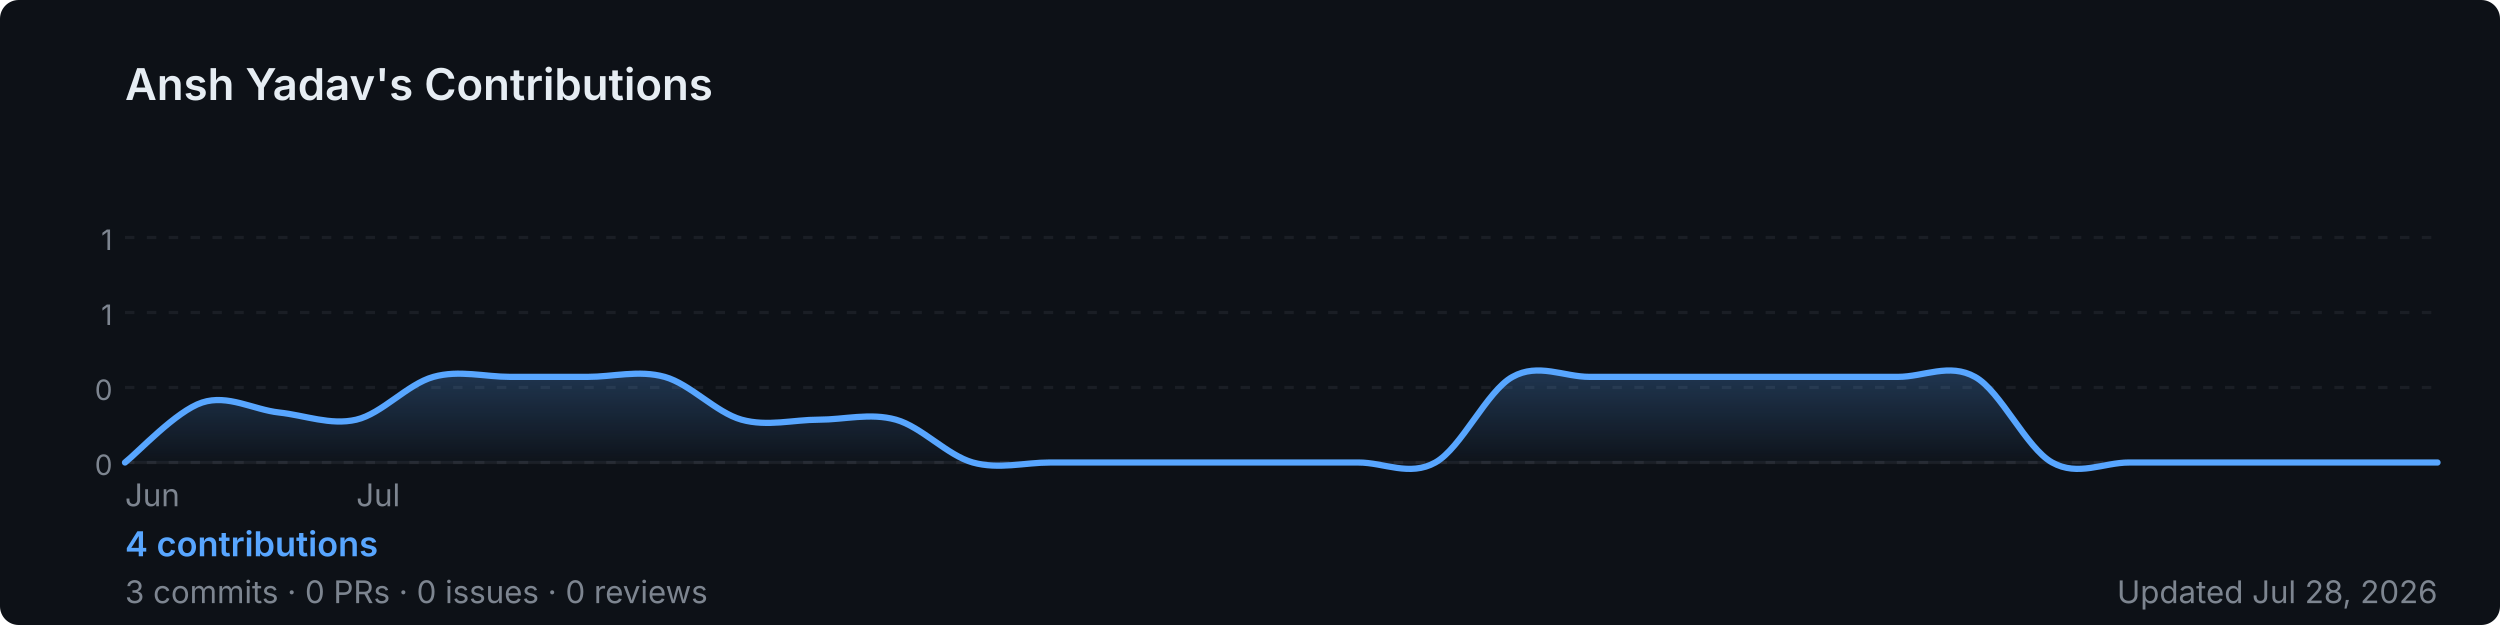
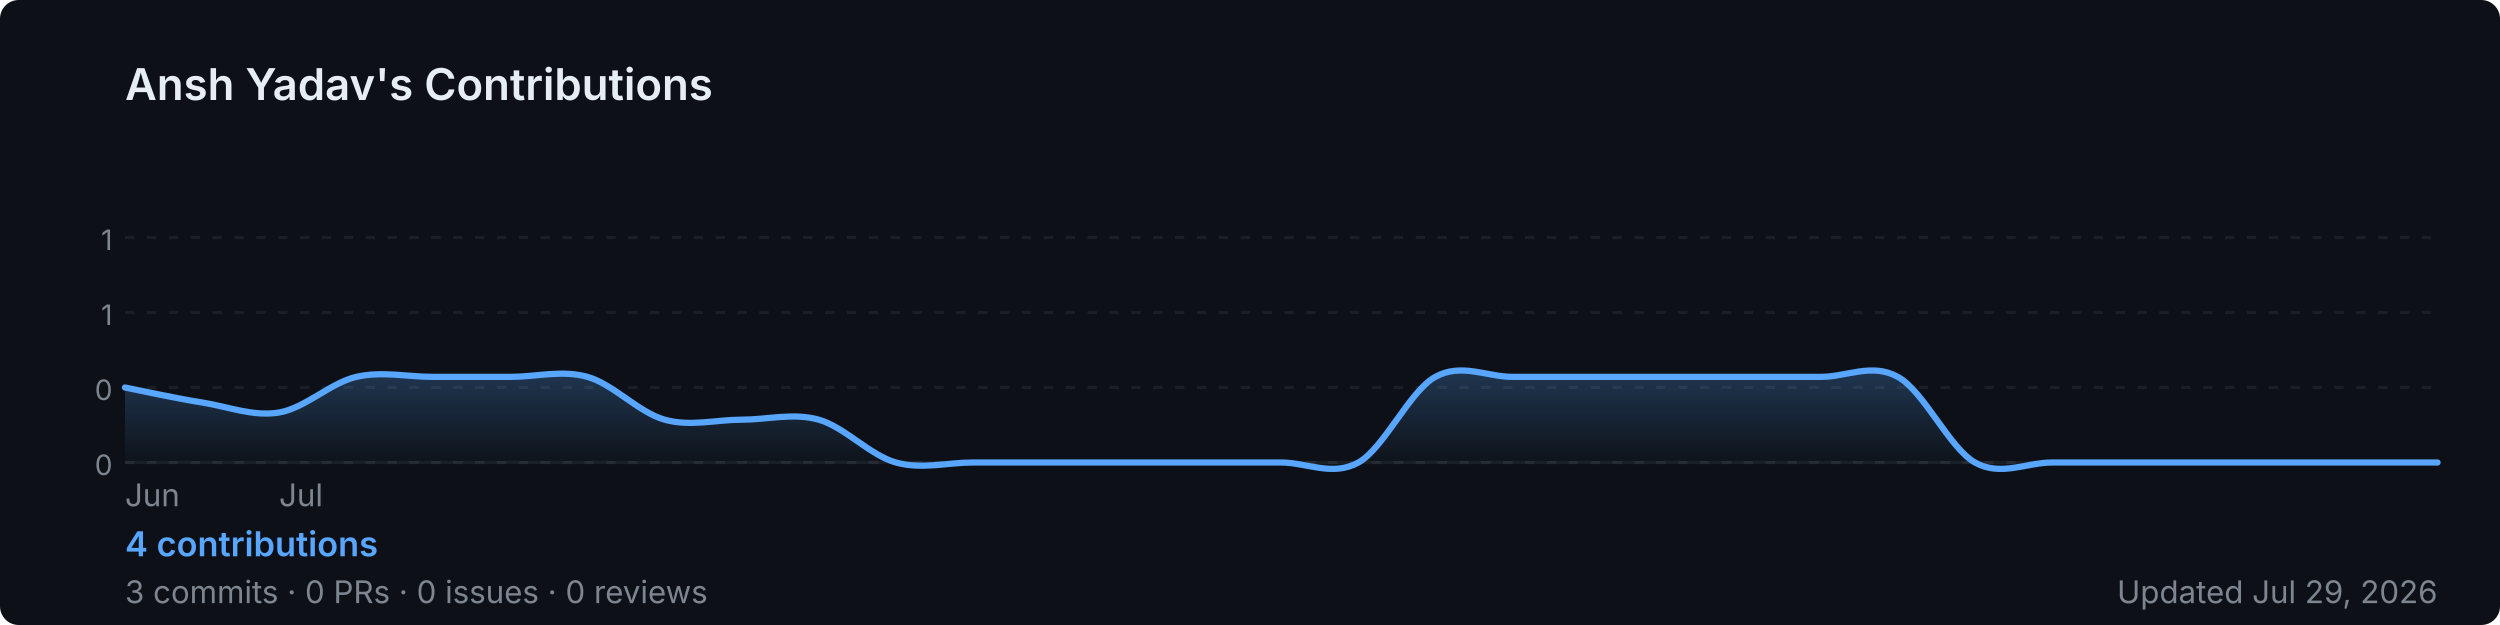
<svg xmlns="http://www.w3.org/2000/svg" width="800" height="200" viewBox="0 0 800 200" role="img" aria-label="Ansh Yadav's GitHub contribution graph">
  <defs>
-     <linearGradient id="area-2reg8" x1="0" y1="0" x2="0" y2="1">
+     <linearGradient id="area-a5jyu" x1="0" y1="0" x2="0" y2="1">
      <stop offset="0%" stop-color="rgba(88,166,255,0.25)" />
      <stop offset="100%" stop-color="rgba(88,166,255,0)" />
    </linearGradient>
  </defs>
  <rect width="800" height="200" rx="6" fill="#0d1117" />
  <text x="40" y="32" font-size="14" font-weight="600" fill="#e6edf3" font-family="-apple-system,BlinkMacSystemFont,'Segoe UI',sans-serif">
    Ansh Yadav's Contributions
  </text>
  <line x1="40" y1="76.0" x2="780" y2="76.0" stroke="rgba(240,246,252,0.06)" stroke-width="1" stroke-dasharray="3,4" />
  <text x="36" y="80.0" font-size="9" fill="#7d8590" font-family="-apple-system,BlinkMacSystemFont,'Segoe UI',sans-serif" text-anchor="end">1</text>
  <line x1="40" y1="100.0" x2="780" y2="100.0" stroke="rgba(240,246,252,0.06)" stroke-width="1" stroke-dasharray="3,4" />
  <text x="36" y="104.0" font-size="9" fill="#7d8590" font-family="-apple-system,BlinkMacSystemFont,'Segoe UI',sans-serif" text-anchor="end">1</text>
  <line x1="40" y1="124.0" x2="780" y2="124.0" stroke="rgba(240,246,252,0.06)" stroke-width="1" stroke-dasharray="3,4" />
  <text x="36" y="128.0" font-size="9" fill="#7d8590" font-family="-apple-system,BlinkMacSystemFont,'Segoe UI',sans-serif" text-anchor="end">0</text>
  <line x1="40" y1="148.0" x2="780" y2="148.0" stroke="rgba(240,246,252,0.06)" stroke-width="1" stroke-dasharray="3,4" />
  <text x="36" y="152.0" font-size="9" fill="#7d8590" font-family="-apple-system,BlinkMacSystemFont,'Segoe UI',sans-serif" text-anchor="end">0</text>
  <line x1="40" y1="148" x2="780" y2="148" stroke="rgba(240,246,252,0.06)" stroke-width="1" />
-   <path d="M 40.0,148.0 C 44.1,144.8 56.4,131.5 64.7,128.8 C 72.9,126.1 81.1,131.1 89.3,132.0 C 97.6,132.9 105.8,136.2 114.0,134.3 C 122.2,132.4 130.4,122.9 138.7,120.6 C 146.9,118.3 155.1,120.6 163.3,120.6 C 171.6,120.6 179.8,120.6 188.0,120.6 C 196.2,120.6 204.4,118.3 212.7,120.6 C 220.9,122.9 229.1,132.0 237.3,134.3 C 245.6,136.6 253.8,134.3 262.0,134.3 C 270.2,134.3 278.4,132.0 286.7,134.3 C 294.9,136.6 303.1,145.7 311.3,148.0 C 319.6,150.3 327.8,148.0 336.0,148.0 C 344.2,148.0 352.4,148.0 360.7,148.0 C 368.9,148.0 377.1,148.0 385.3,148.0 C 393.6,148.0 401.8,148.0 410.0,148.0 C 418.2,148.0 426.4,148.0 434.7,148.0 C 442.9,148.0 451.1,152.6 459.3,148.0 C 467.6,143.4 475.8,125.1 484.0,120.6 C 492.2,116.0 500.4,120.6 508.7,120.6 C 516.9,120.6 525.1,120.6 533.3,120.6 C 541.6,120.6 549.8,120.6 558.0,120.6 C 566.2,120.6 574.4,120.6 582.7,120.6 C 590.9,120.6 599.1,120.6 607.3,120.6 C 615.6,120.6 623.8,116.0 632.0,120.6 C 640.2,125.1 648.4,143.4 656.7,148.0 C 664.9,152.6 673.1,148.0 681.3,148.0 C 689.6,148.0 697.8,148.0 706.0,148.0 C 714.2,148.0 722.4,148.0 730.7,148.0 C 738.9,148.0 747.1,148.0 755.3,148.0 C 763.6,148.0 775.9,148.0 780.0,148.0 L 780.0,148 L 40.0,148 Z" fill="url(#area-2reg8)" />
-   <path d="M 40.0,148.0 C 44.1,144.8 56.4,131.5 64.7,128.8 C 72.9,126.1 81.1,131.1 89.3,132.0 C 97.6,132.9 105.8,136.2 114.0,134.3 C 122.2,132.4 130.4,122.9 138.7,120.6 C 146.9,118.3 155.1,120.6 163.3,120.6 C 171.6,120.6 179.8,120.6 188.0,120.6 C 196.2,120.6 204.4,118.3 212.7,120.6 C 220.9,122.9 229.1,132.0 237.3,134.3 C 245.6,136.6 253.8,134.3 262.0,134.3 C 270.2,134.3 278.4,132.0 286.7,134.3 C 294.9,136.6 303.1,145.7 311.3,148.0 C 319.6,150.3 327.8,148.0 336.0,148.0 C 344.2,148.0 352.4,148.0 360.7,148.0 C 368.9,148.0 377.1,148.0 385.3,148.0 C 393.6,148.0 401.8,148.0 410.0,148.0 C 418.2,148.0 426.4,148.0 434.7,148.0 C 442.9,148.0 451.1,152.6 459.3,148.0 C 467.6,143.4 475.8,125.1 484.0,120.6 C 492.2,116.0 500.4,120.6 508.7,120.6 C 516.9,120.6 525.1,120.6 533.3,120.6 C 541.6,120.6 549.8,120.6 558.0,120.6 C 566.2,120.6 574.4,120.6 582.7,120.6 C 590.9,120.6 599.1,120.6 607.3,120.6 C 615.6,120.6 623.8,116.0 632.0,120.6 C 640.2,125.1 648.4,143.4 656.7,148.0 C 664.9,152.6 673.1,148.0 681.3,148.0 C 689.6,148.0 697.8,148.0 706.0,148.0 C 714.2,148.0 722.4,148.0 730.7,148.0 C 738.9,148.0 747.1,148.0 755.3,148.0 C 763.6,148.0 775.9,148.0 780.0,148.0" fill="none" stroke="#58a6ff" stroke-width="2" stroke-linejoin="round" stroke-linecap="round" />
+   <path d="M 40.0,124.0 C 44.1,124.8 56.4,127.5 64.7,128.8 C 72.9,130.1 81.1,133.4 89.3,132.0 C 97.6,130.6 105.8,122.5 114.0,120.6 C 122.2,118.7 130.4,120.6 138.7,120.6 C 146.9,120.6 155.1,120.6 163.3,120.6 C 171.6,120.6 179.8,118.3 188.0,120.6 C 196.2,122.9 204.4,132.0 212.7,134.3 C 220.9,136.6 229.1,134.3 237.3,134.3 C 245.6,134.3 253.8,132.0 262.0,134.3 C 270.2,136.6 278.4,145.7 286.7,148.0 C 294.9,150.3 303.1,148.0 311.3,148.0 C 319.6,148.0 327.8,148.0 336.0,148.0 C 344.2,148.0 352.4,148.0 360.7,148.0 C 368.9,148.0 377.1,148.0 385.3,148.0 C 393.6,148.0 401.8,148.0 410.0,148.0 C 418.2,148.0 426.4,152.6 434.7,148.0 C 442.9,143.4 451.1,125.1 459.3,120.6 C 467.6,116.0 475.8,120.6 484.0,120.6 C 492.2,120.6 500.4,120.6 508.7,120.6 C 516.9,120.6 525.1,120.6 533.3,120.6 C 541.6,120.6 549.8,120.6 558.0,120.6 C 566.2,120.6 574.4,120.6 582.7,120.6 C 590.9,120.6 599.1,116.0 607.3,120.6 C 615.6,125.1 623.8,143.4 632.0,148.0 C 640.2,152.6 648.4,148.0 656.7,148.0 C 664.9,148.0 673.1,148.0 681.3,148.0 C 689.6,148.0 697.8,148.0 706.0,148.0 C 714.2,148.0 722.4,148.0 730.7,148.0 C 738.9,148.0 747.1,148.0 755.3,148.0 C 763.6,148.0 775.9,148.0 780.0,148.0 L 780.0,148 L 40.0,148 Z" fill="url(#area-a5jyu)" />
+   <path d="M 40.0,124.0 C 44.1,124.8 56.4,127.5 64.7,128.8 C 72.9,130.1 81.1,133.4 89.3,132.0 C 97.6,130.6 105.8,122.5 114.0,120.6 C 122.2,118.7 130.4,120.6 138.7,120.6 C 146.9,120.6 155.1,120.6 163.3,120.6 C 171.6,120.6 179.8,118.3 188.0,120.6 C 196.2,122.9 204.4,132.0 212.7,134.3 C 220.9,136.6 229.1,134.3 237.3,134.3 C 245.6,134.3 253.8,132.0 262.0,134.3 C 270.2,136.6 278.4,145.7 286.7,148.0 C 294.9,150.3 303.1,148.0 311.3,148.0 C 319.6,148.0 327.8,148.0 336.0,148.0 C 344.2,148.0 352.4,148.0 360.7,148.0 C 368.9,148.0 377.1,148.0 385.3,148.0 C 393.6,148.0 401.8,148.0 410.0,148.0 C 418.2,148.0 426.4,152.6 434.7,148.0 C 442.9,143.4 451.1,125.1 459.3,120.6 C 467.6,116.0 475.8,120.6 484.0,120.6 C 492.2,120.6 500.4,120.6 508.7,120.6 C 516.9,120.6 525.1,120.6 533.3,120.6 C 541.6,120.6 549.8,120.6 558.0,120.6 C 566.2,120.6 574.4,120.6 582.7,120.6 C 590.9,120.6 599.1,116.0 607.3,120.6 C 615.6,125.1 623.8,143.4 632.0,148.0 C 640.2,152.6 648.4,148.0 656.7,148.0 C 664.9,148.0 673.1,148.0 681.3,148.0 C 689.6,148.0 697.8,148.0 706.0,148.0 C 714.2,148.0 722.4,148.0 730.7,148.0 C 738.9,148.0 747.1,148.0 755.3,148.0 C 763.6,148.0 775.9,148.0 780.0,148.0" fill="none" stroke="#58a6ff" stroke-width="2" stroke-linejoin="round" stroke-linecap="round" />
  <text x="40.0" y="162" font-size="10" fill="#7d8590" font-family="-apple-system,BlinkMacSystemFont,'Segoe UI',sans-serif">Jun</text>
-   <text x="114.0" y="162" font-size="10" fill="#7d8590" font-family="-apple-system,BlinkMacSystemFont,'Segoe UI',sans-serif">Jul</text>
+   <text x="89.3" y="162" font-size="10" fill="#7d8590" font-family="-apple-system,BlinkMacSystemFont,'Segoe UI',sans-serif">Jul</text>
  <text x="40" y="178" font-size="11" font-weight="600" fill="#58a6ff" font-family="-apple-system,BlinkMacSystemFont,'Segoe UI',sans-serif">
    4 contributions
  </text>
  <text x="40" y="193" font-size="10" fill="#7d8590" font-family="-apple-system,BlinkMacSystemFont,'Segoe UI',sans-serif">
    3 commits · 0 PRs · 0 issues · 0 reviews
  </text>
  <text x="780" y="193" font-size="10" fill="#7d8590" text-anchor="end" font-family="-apple-system,BlinkMacSystemFont,'Segoe UI',sans-serif">
-     Updated Jul 28, 2026
+     Updated Jul 29, 2026
  </text>
</svg>
